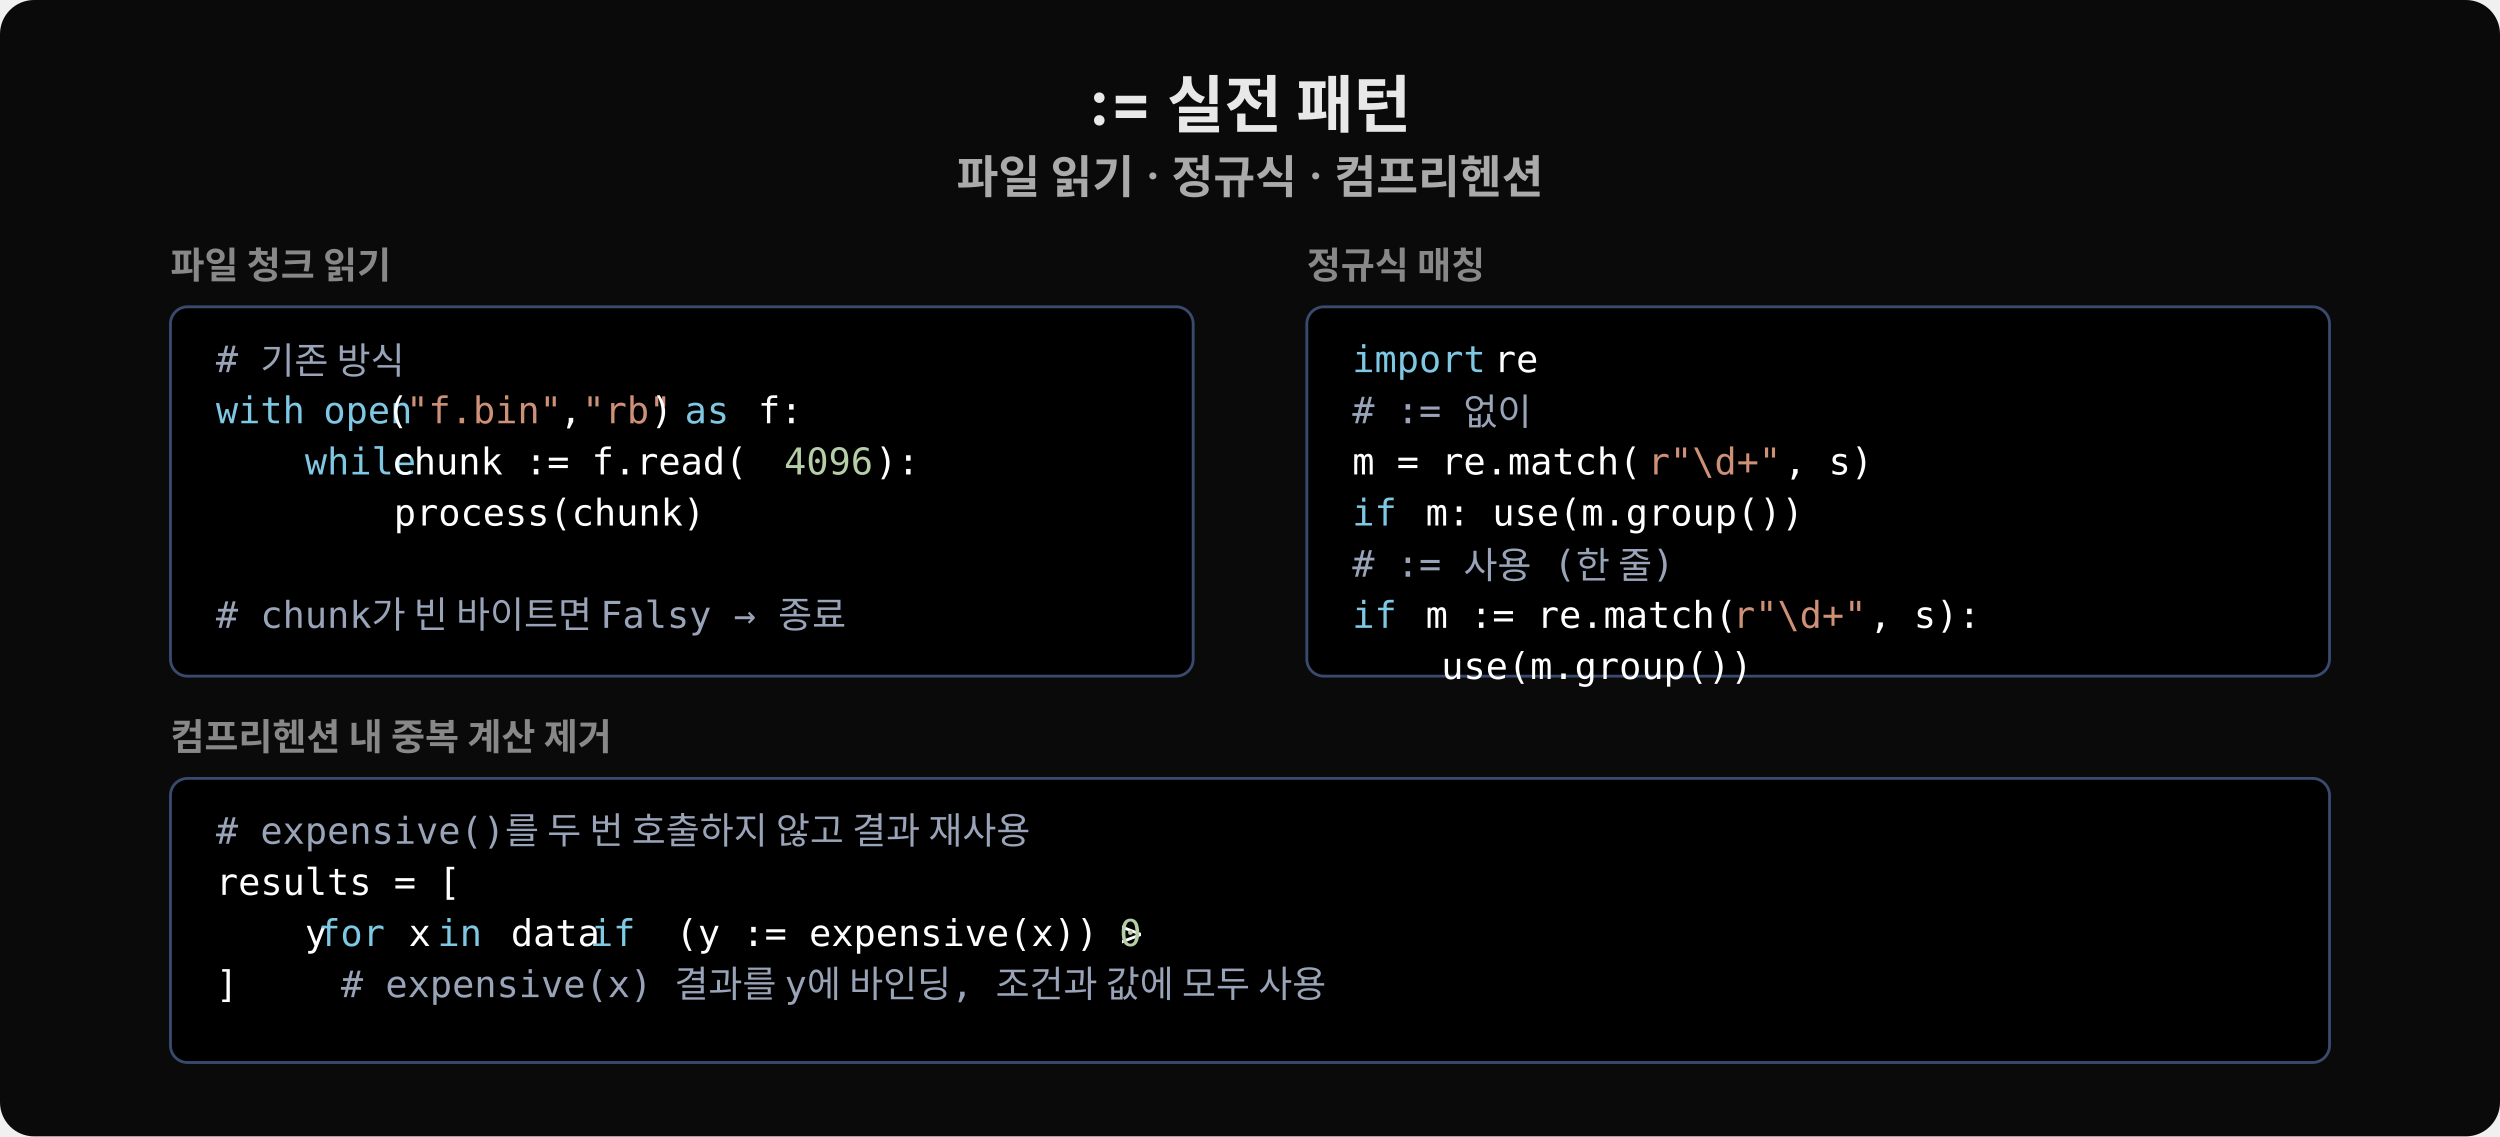
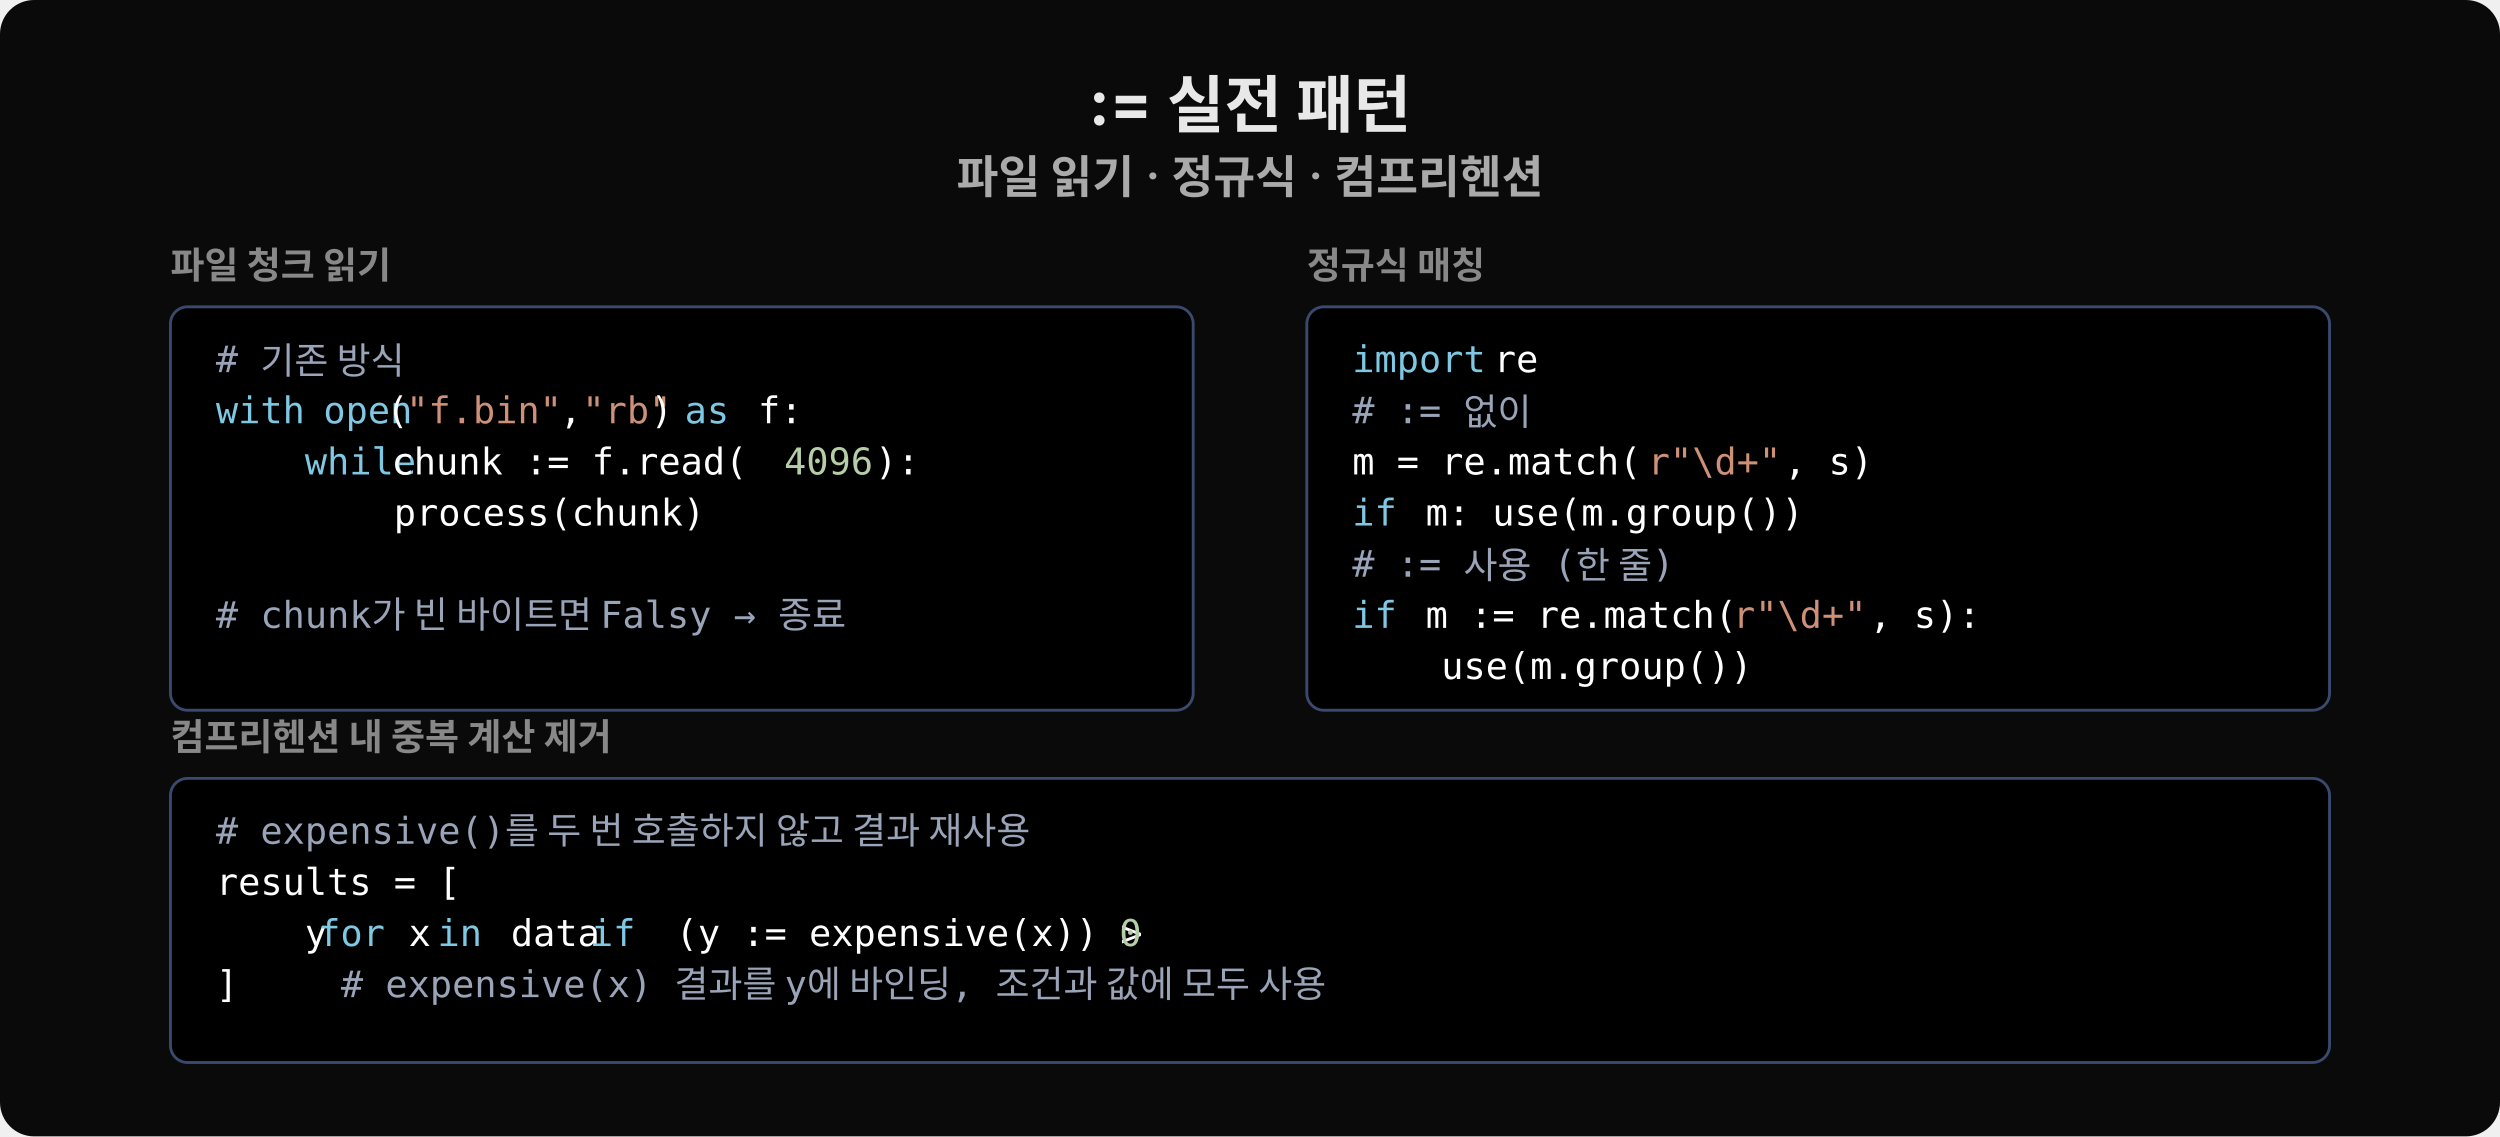
<svg xmlns="http://www.w3.org/2000/svg" width="880" height="400" viewBox="0 0 880 400">
  <rect width="880" height="400" fill="#0a0a0a" rx="12" />
  <text x="440" y="44" font-family="'Wanted Sans Variable','Wanted Sans',-apple-system,sans-serif" font-size="22" font-weight="700" fill="#e8e8e8" text-anchor="middle">:= 실전 패턴</text>
  <text x="440" y="68" font-family="'Wanted Sans Variable','Wanted Sans',-apple-system,sans-serif" font-size="16" font-weight="600" fill="#aaaaaa" text-anchor="middle">파일 읽기 · 정규식 · 컴프리헨션</text>
  <text x="60" y="98" font-family="'Wanted Sans Variable','Wanted Sans',-apple-system,sans-serif" font-size="13" font-weight="600" fill="#888">파일 청크 읽기</text>
-   <rect x="60" y="108" width="360" height="130" rx="6" fill="#000000" stroke="#3a4a6e" />
+   <rect x="60" y="108" width="360" height="142" rx="6" fill="#000000" stroke="#3a4a6e" />
  <text x="76" y="131" xml:space="preserve" font-family="'JetBrains Mono','Menlo','Consolas',monospace" font-size="13" fill="#9aa4b8"># 기존 방식</text>
  <text x="76" y="149" xml:space="preserve" font-family="'JetBrains Mono','Menlo','Consolas',monospace" font-size="13" fill="#7ec8e3">with</text>
  <text x="106" y="149" xml:space="preserve" font-family="'JetBrains Mono','Menlo','Consolas',monospace" font-size="13" fill="#7ec8e3"> open</text>
  <text x="136" y="149" xml:space="preserve" font-family="'JetBrains Mono','Menlo','Consolas',monospace" font-size="13" fill="#ffffff">(</text>
  <text x="143" y="149" xml:space="preserve" font-family="'JetBrains Mono','Menlo','Consolas',monospace" font-size="13" fill="#ce9178">"f.bin"</text>
  <text x="197" y="149" xml:space="preserve" font-family="'JetBrains Mono','Menlo','Consolas',monospace" font-size="13" fill="#ffffff">,</text>
  <text x="205" y="149" xml:space="preserve" font-family="'JetBrains Mono','Menlo','Consolas',monospace" font-size="13" fill="#ce9178">"rb"</text>
  <text x="229" y="149" xml:space="preserve" font-family="'JetBrains Mono','Menlo','Consolas',monospace" font-size="13" fill="#ffffff">) </text>
  <text x="241" y="149" xml:space="preserve" font-family="'JetBrains Mono','Menlo','Consolas',monospace" font-size="13" fill="#7ec8e3">as</text>
  <text x="259" y="149" xml:space="preserve" font-family="'JetBrains Mono','Menlo','Consolas',monospace" font-size="13" fill="#ffffff"> f:</text>
  <text x="76" y="167" xml:space="preserve" font-family="'JetBrains Mono','Menlo','Consolas',monospace" font-size="13" fill="#7ec8e3">    while</text>
  <text x="130" y="167" xml:space="preserve" font-family="'JetBrains Mono','Menlo','Consolas',monospace" font-size="13" fill="#ffffff"> chunk := f.read(</text>
  <text x="276" y="167" xml:space="preserve" font-family="'JetBrains Mono','Menlo','Consolas',monospace" font-size="13" fill="#b5cea8">4096</text>
  <text x="308" y="167" xml:space="preserve" font-family="'JetBrains Mono','Menlo','Consolas',monospace" font-size="13" fill="#ffffff">):</text>
  <text x="76" y="185" xml:space="preserve" font-family="'JetBrains Mono','Menlo','Consolas',monospace" font-size="13" fill="#ffffff">        process(chunk)</text>
  <text x="76" y="221" xml:space="preserve" font-family="'JetBrains Mono','Menlo','Consolas',monospace" font-size="13" fill="#9aa4b8"># chunk가 빈 바이트면 Falsy → 종료</text>
  <text x="460" y="98" font-family="'Wanted Sans Variable','Wanted Sans',-apple-system,sans-serif" font-size="13" font-weight="600" fill="#888">정규식 매칭</text>
-   <rect x="460" y="108" width="360" height="130" rx="6" fill="#000000" stroke="#3a4a6e" />
+   <rect x="460" y="108" width="360" height="142" rx="6" fill="#000000" stroke="#3a4a6e" />
  <text x="476" y="131" xml:space="preserve" font-family="'JetBrains Mono','Menlo','Consolas',monospace" font-size="13" fill="#7ec8e3">import</text>
  <text x="518" y="131" xml:space="preserve" font-family="'JetBrains Mono','Menlo','Consolas',monospace" font-size="13" fill="#ffffff"> re</text>
  <text x="476" y="149" xml:space="preserve" font-family="'JetBrains Mono','Menlo','Consolas',monospace" font-size="13" fill="#9aa4b8"># := 없이</text>
  <text x="476" y="167" xml:space="preserve" font-family="'JetBrains Mono','Menlo','Consolas',monospace" font-size="13" fill="#ffffff">m = re.match(</text>
  <text x="580" y="167" xml:space="preserve" font-family="'JetBrains Mono','Menlo','Consolas',monospace" font-size="13" fill="#ce9178">r"\d+"</text>
  <text x="628" y="167" xml:space="preserve" font-family="'JetBrains Mono','Menlo','Consolas',monospace" font-size="13" fill="#ffffff">, s)</text>
  <text x="476" y="185" xml:space="preserve" font-family="'JetBrains Mono','Menlo','Consolas',monospace" font-size="13" fill="#7ec8e3">if</text>
  <text x="494" y="185" xml:space="preserve" font-family="'JetBrains Mono','Menlo','Consolas',monospace" font-size="13" fill="#ffffff"> m: use(m.group())</text>
  <text x="476" y="203" xml:space="preserve" font-family="'JetBrains Mono','Menlo','Consolas',monospace" font-size="13" fill="#9aa4b8"># := 사용 (한 줄)</text>
  <text x="476" y="221" xml:space="preserve" font-family="'JetBrains Mono','Menlo','Consolas',monospace" font-size="13" fill="#7ec8e3">if</text>
  <text x="494" y="221" xml:space="preserve" font-family="'JetBrains Mono','Menlo','Consolas',monospace" font-size="13" fill="#ffffff"> m := re.match(</text>
  <text x="610" y="221" xml:space="preserve" font-family="'JetBrains Mono','Menlo','Consolas',monospace" font-size="13" fill="#ce9178">r"\d+"</text>
  <text x="658" y="221" xml:space="preserve" font-family="'JetBrains Mono','Menlo','Consolas',monospace" font-size="13" fill="#ffffff">, s):</text>
  <text x="476" y="239" xml:space="preserve" font-family="'JetBrains Mono','Menlo','Consolas',monospace" font-size="13" fill="#ffffff">    use(m.group())</text>
  <text x="60" y="264" font-family="'Wanted Sans Variable','Wanted Sans',-apple-system,sans-serif" font-size="13" font-weight="600" fill="#888">컴프리헨션 내 중복 계산 제거</text>
  <rect x="60" y="274" width="760" height="100" rx="6" fill="#000000" stroke="#3a4a6e" />
  <text x="76" y="297" xml:space="preserve" font-family="'JetBrains Mono','Menlo','Consolas',monospace" font-size="13" fill="#9aa4b8"># expensive()를 두 번 호출하지 않고 결과 재사용</text>
  <text x="76" y="315" xml:space="preserve" font-family="'JetBrains Mono','Menlo','Consolas',monospace" font-size="13" fill="#ffffff">results = [</text>
  <text x="76" y="333" xml:space="preserve" font-family="'JetBrains Mono','Menlo','Consolas',monospace" font-size="13" fill="#ffffff">    y </text>
  <text x="112" y="333" xml:space="preserve" font-family="'JetBrains Mono','Menlo','Consolas',monospace" font-size="13" fill="#7ec8e3">for</text>
  <text x="136" y="333" xml:space="preserve" font-family="'JetBrains Mono','Menlo','Consolas',monospace" font-size="13" fill="#ffffff"> x </text>
  <text x="154" y="333" xml:space="preserve" font-family="'JetBrains Mono','Menlo','Consolas',monospace" font-size="13" fill="#7ec8e3">in</text>
  <text x="172" y="333" xml:space="preserve" font-family="'JetBrains Mono','Menlo','Consolas',monospace" font-size="13" fill="#ffffff"> data </text>
  <text x="208" y="333" xml:space="preserve" font-family="'JetBrains Mono','Menlo','Consolas',monospace" font-size="13" fill="#7ec8e3">if</text>
  <text x="230" y="333" xml:space="preserve" font-family="'JetBrains Mono','Menlo','Consolas',monospace" font-size="13" fill="#ffffff"> (y := expensive(x)) &gt; </text>
  <text x="394" y="333" xml:space="preserve" font-family="'JetBrains Mono','Menlo','Consolas',monospace" font-size="13" fill="#b5cea8">0</text>
  <text x="76" y="351" xml:space="preserve" font-family="'JetBrains Mono','Menlo','Consolas',monospace" font-size="13" fill="#ffffff">]</text>
  <text x="120" y="351" xml:space="preserve" font-family="'JetBrains Mono','Menlo','Consolas',monospace" font-size="13" fill="#9aa4b8"># expensive(x) 결과를 y에 바인딩, 조건과 값에 모두 사용</text>
</svg>
